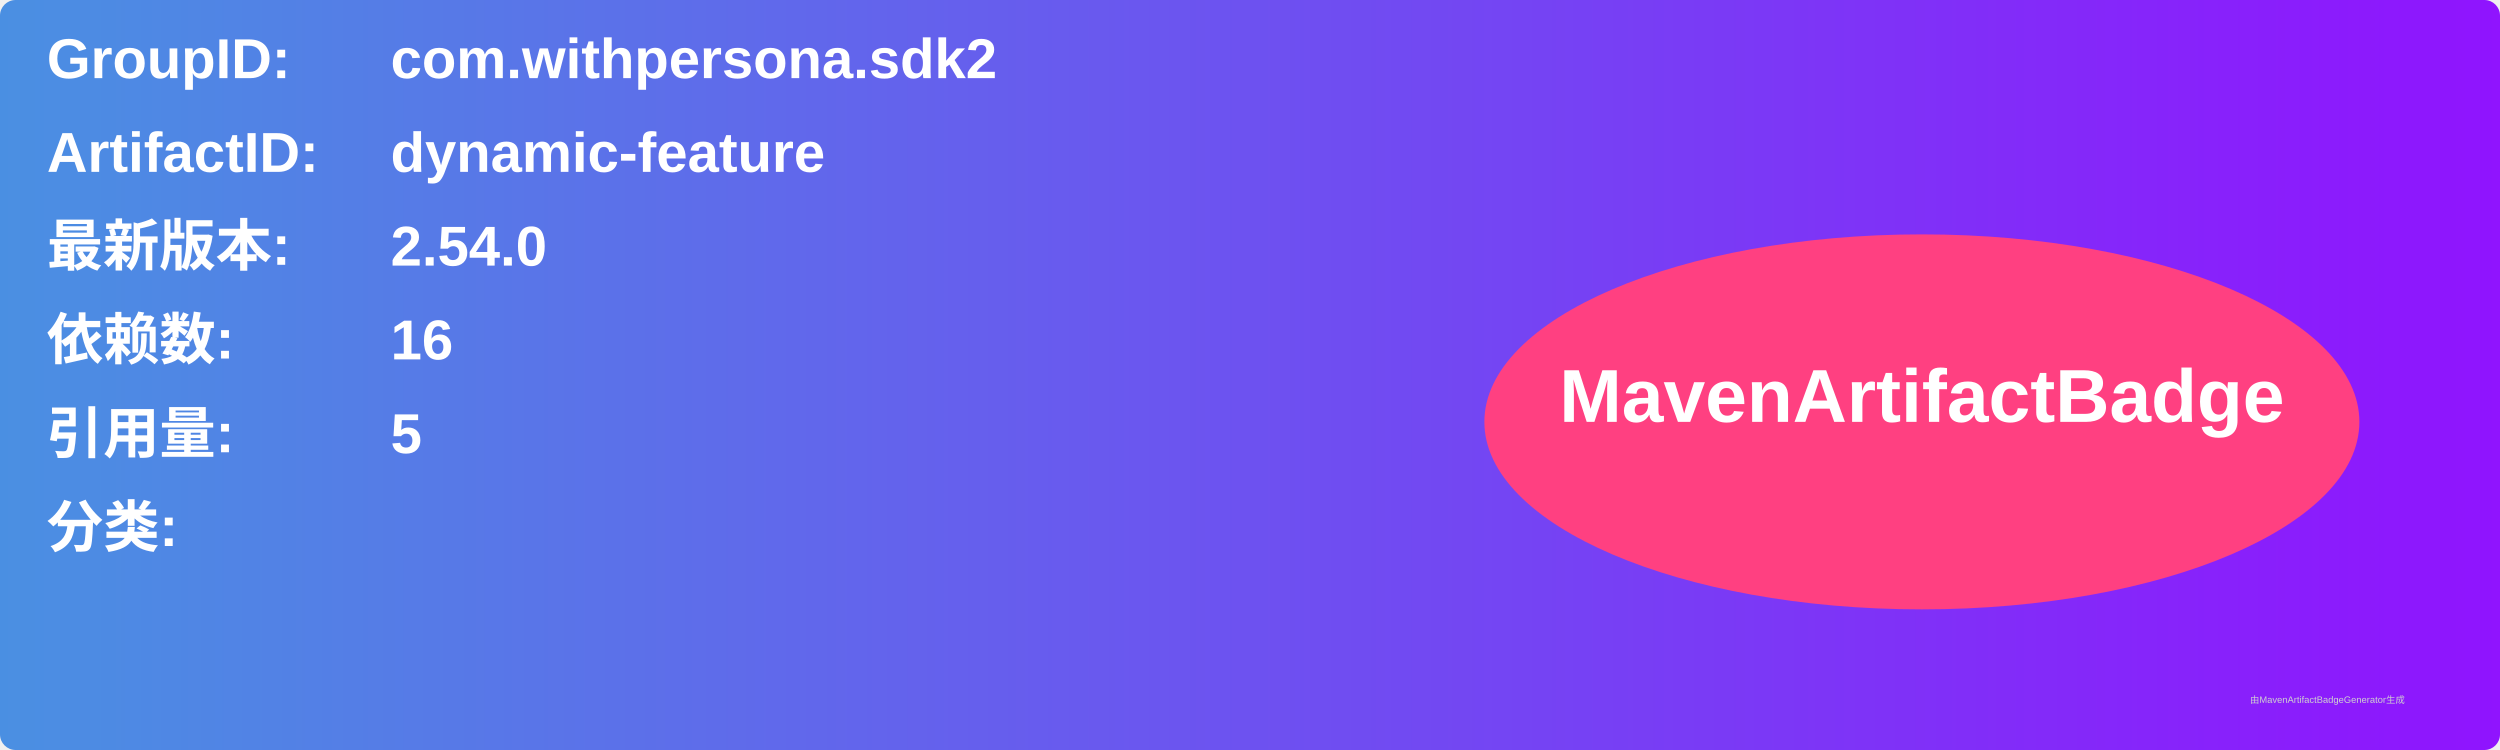
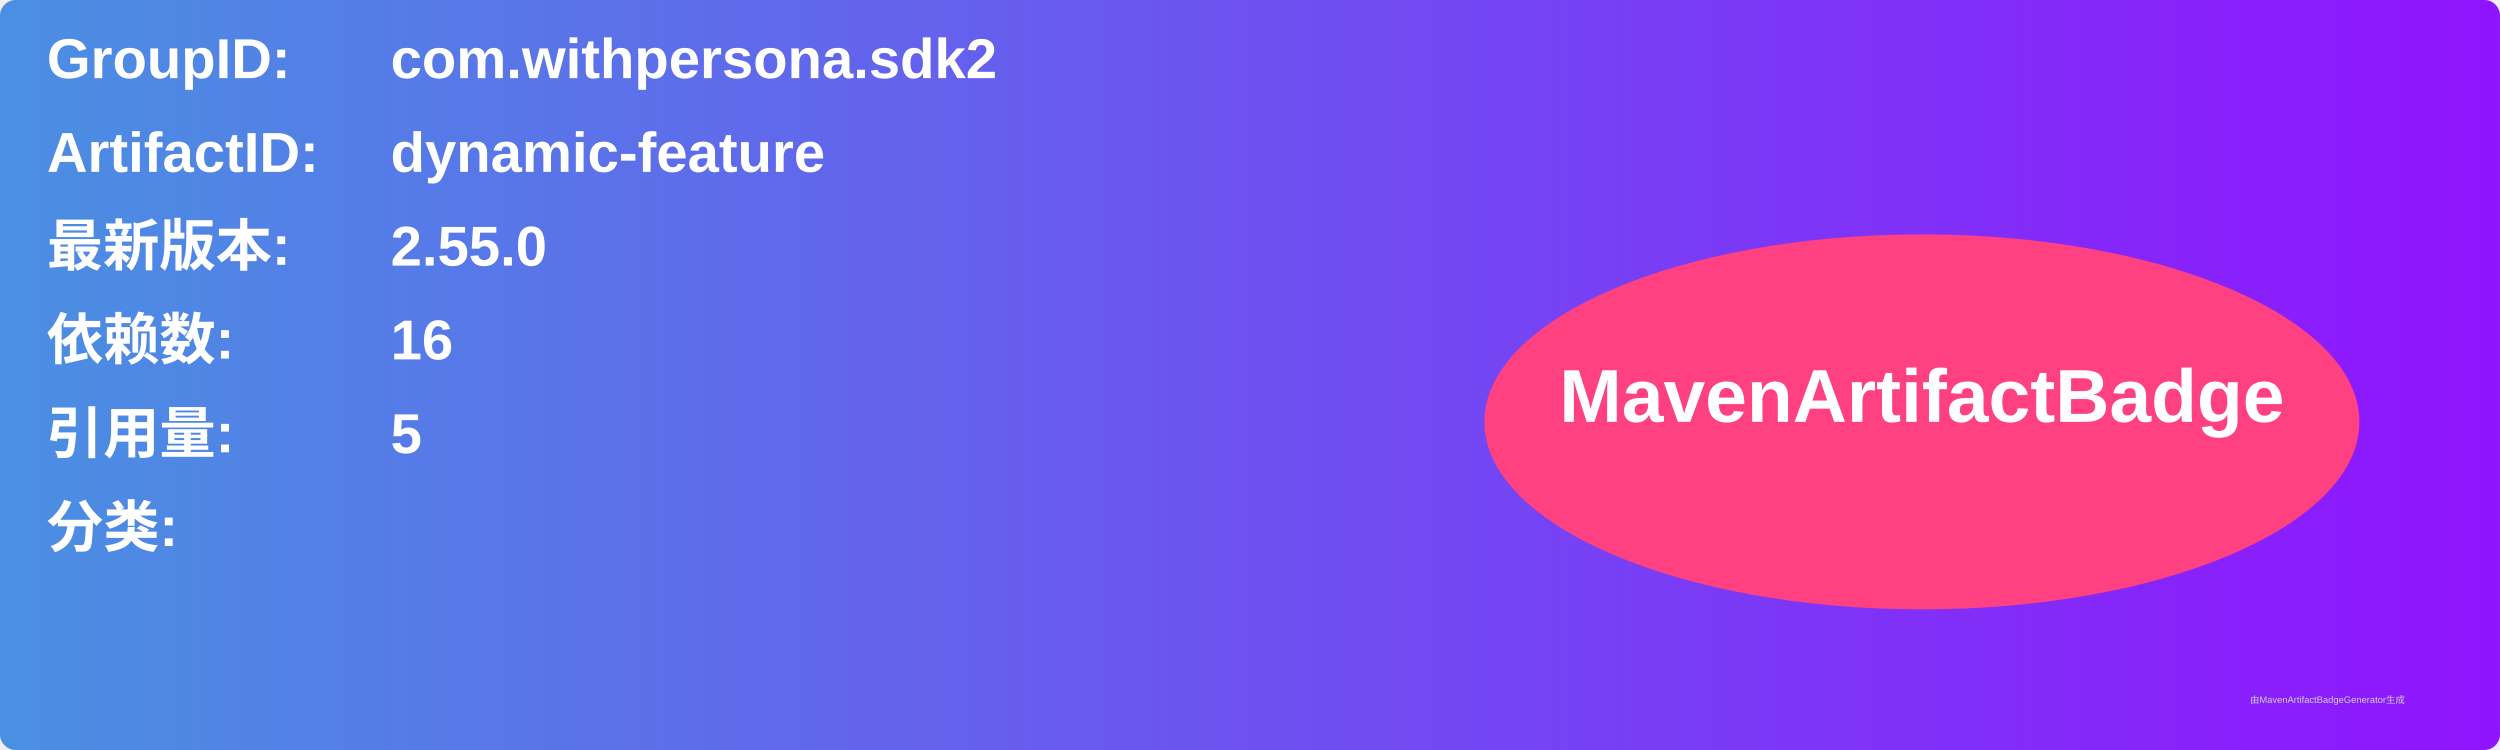
<svg xmlns="http://www.w3.org/2000/svg" width="800" height="240" viewBox="0 0 800 240">
  <linearGradient id="grad" x1="0%" y1="0%" x2="100%" y2="0%">
    <stop offset="0%" stop-color="#4a90e2" />
    <stop offset="100%" stop-color="#9013fe" />
  </linearGradient>
  <rect width="100%" height="100%" rx="5" ry="5" fill="url(#grad)" />
  <g transform="translate(15, 15)">
    <text x="0" y="10" font-family="Arial" font-size="18" fill="white" font-weight="bold" width="260">GroupID:</text>
    <text x="110" y="10" font-family="Arial" font-size="18" fill="white" font-weight="bold" width="460">com.withpersona.sdk2</text>
    <text x="0" y="40" font-family="Arial" font-size="18" fill="white" font-weight="bold" width="260">ArtifactID:</text>
    <text x="110" y="40" font-family="Arial" font-size="18" fill="white" font-weight="bold" width="460">dynamic-feature</text>
    <text x="0" y="70" font-family="Arial" font-size="18" fill="white" font-weight="bold">最新版本:</text>
    <text x="110" y="70" font-family="Arial" font-size="18" fill="white" font-weight="bold">
-       <tspan font-weight="bold">2.54.0</tspan>
+       <tspan font-weight="bold">2.55.0</tspan>
    </text>
    <text x="0" y="100" font-family="Arial" font-size="18" fill="white" font-weight="bold">依赖数: </text>
    <text x="110" y="100" font-family="Arial" font-size="18" fill="white">
      <tspan font-weight="bold">16</tspan>
    </text>
    <text x="0" y="130" font-family="Arial" font-size="18" fill="white" font-weight="bold">引用量: </text>
    <text x="110" y="130" font-family="Arial" font-size="18" fill="white">
      <tspan font-weight="bold">5</tspan>
    </text>
    <text x="0" y="160" font-family="Arial" font-size="18" fill="white" font-weight="bold">分类:</text>
    <text x="10" y="190" font-family="Arial" font-size="10" fill="white">
      <tspan font-weight="bold" />
    </text>
    <ellipse cx="600" cy="120" rx="140" ry="60" fill="#ff4081" />
    <text x="600" y="120" text-anchor="middle" font-family="Arial" font-size="24" fill="white" font-weight="bold">MavenArtifactBadge</text>
  </g>
  <text x="720" y="225" font-family="Arial" font-size="3" fill="#d0d0d0">由MavenArtifactBadgeGenerator生成</text>
</svg>
